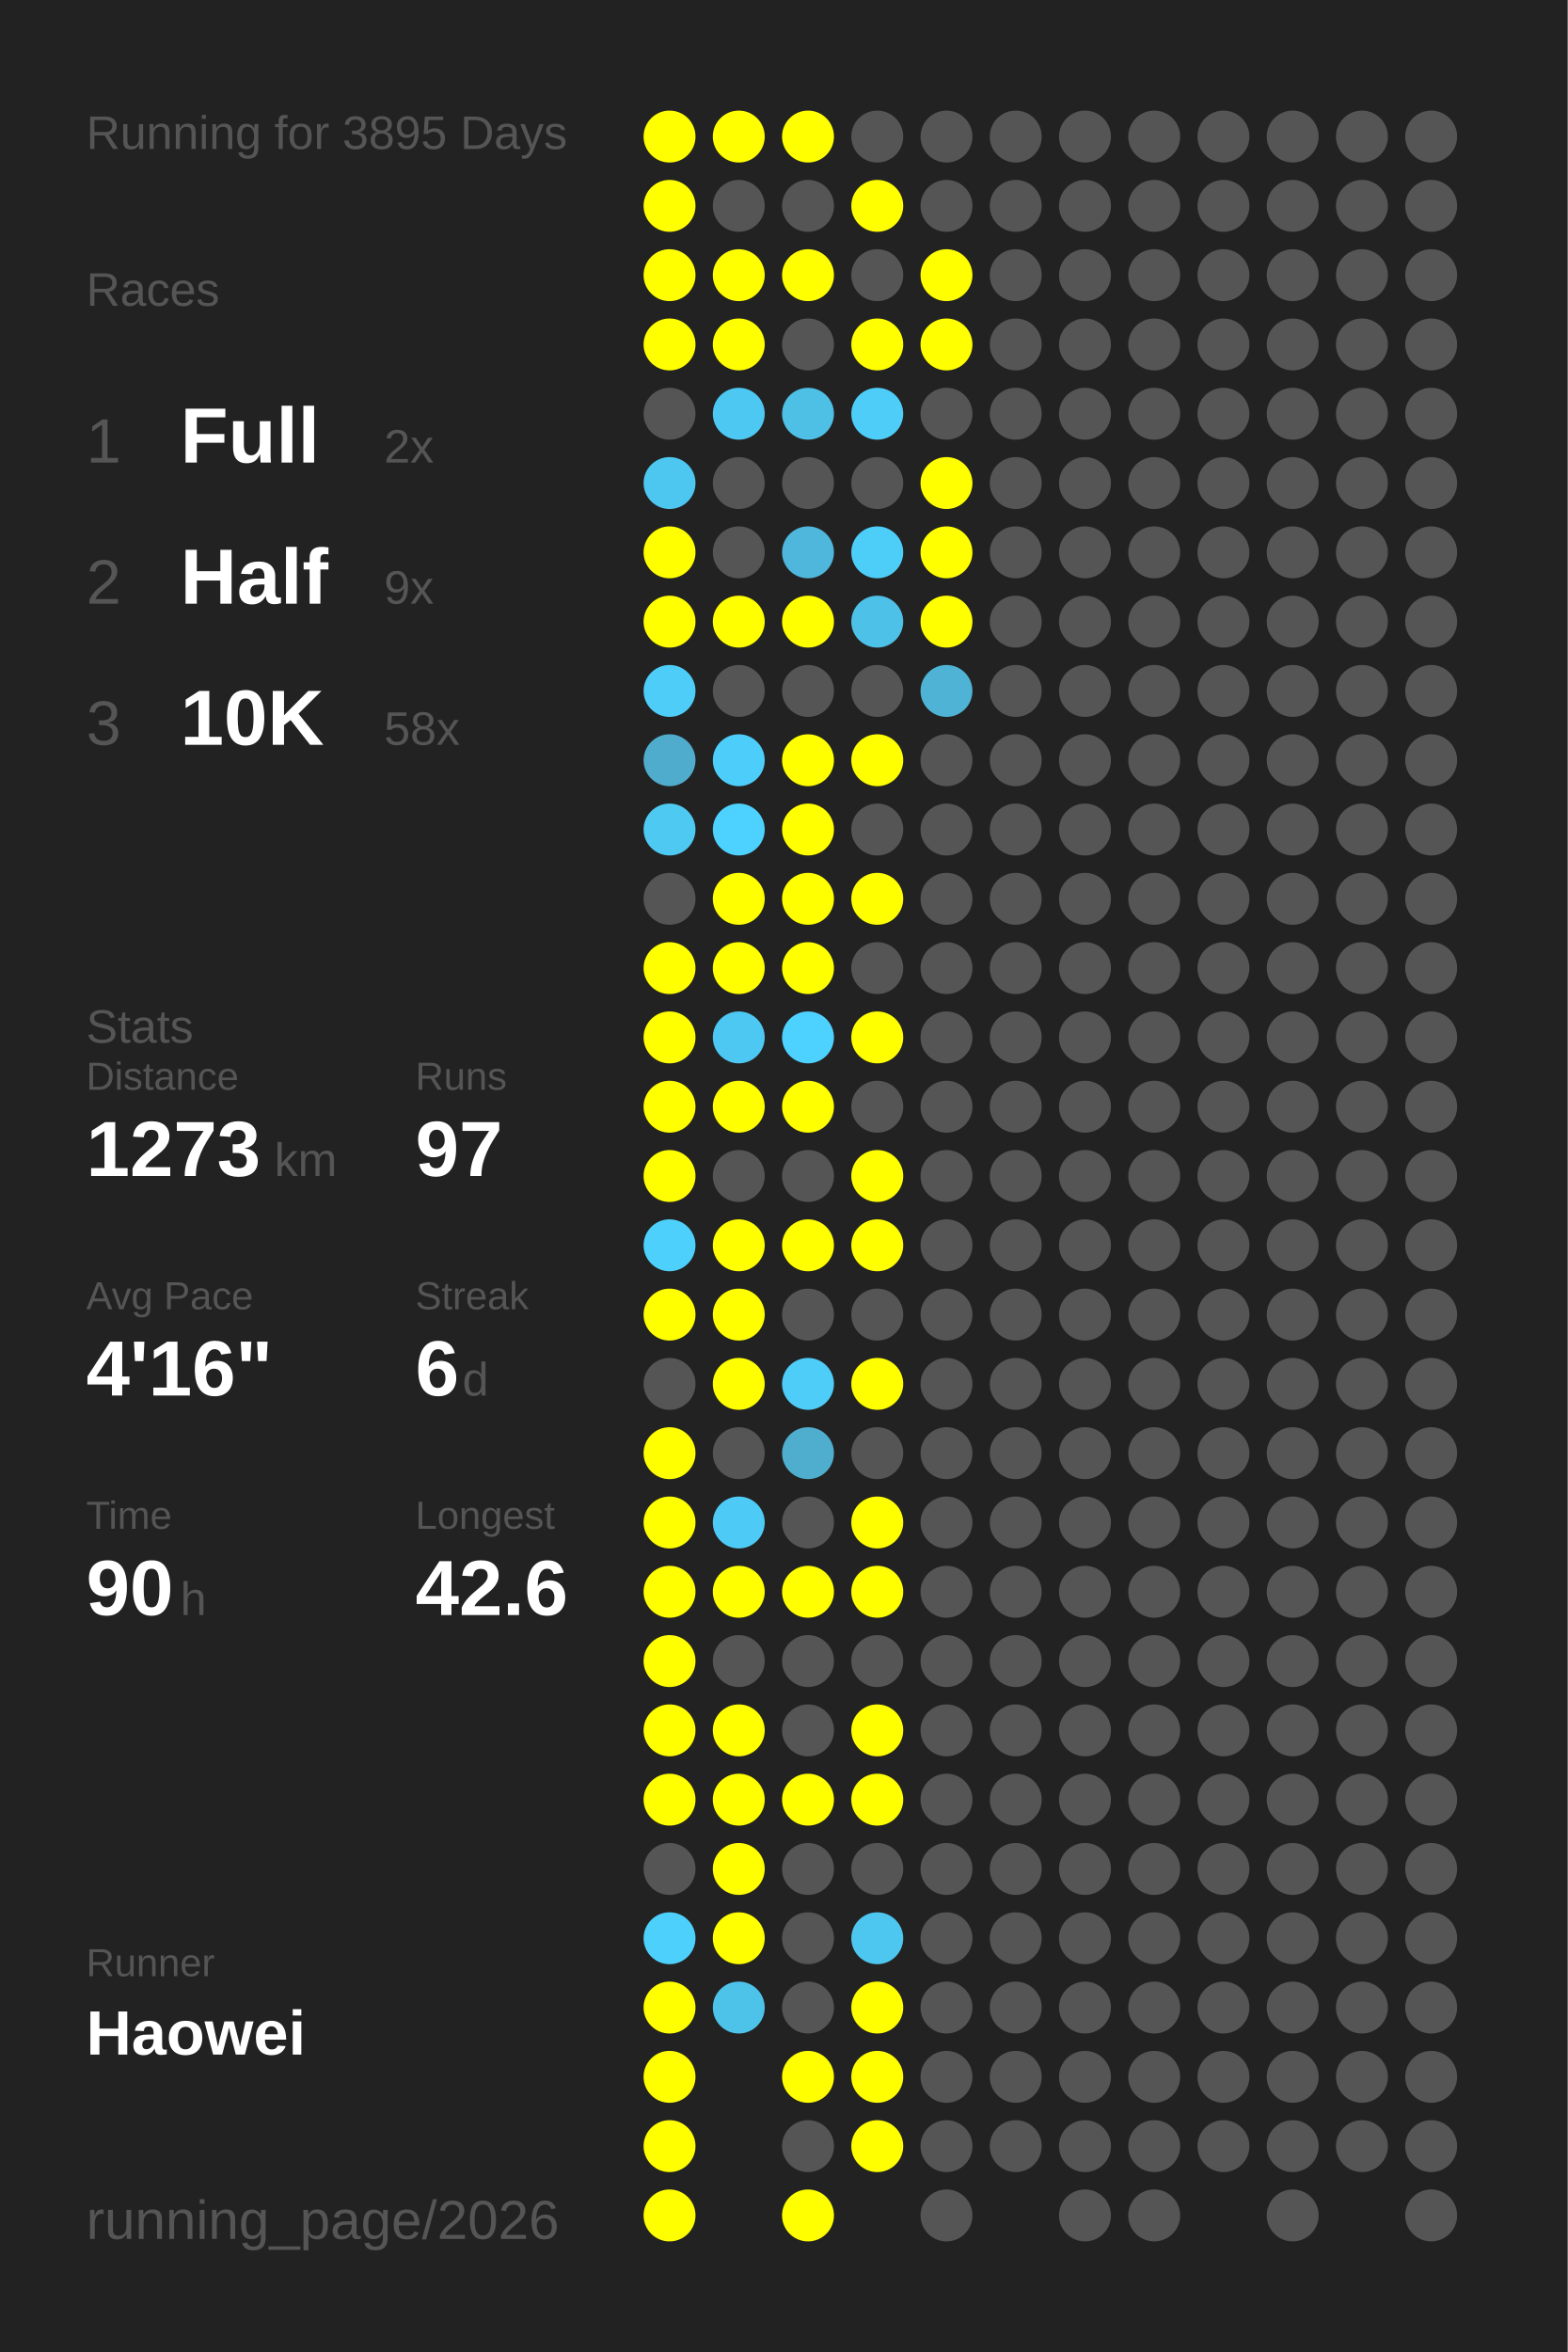
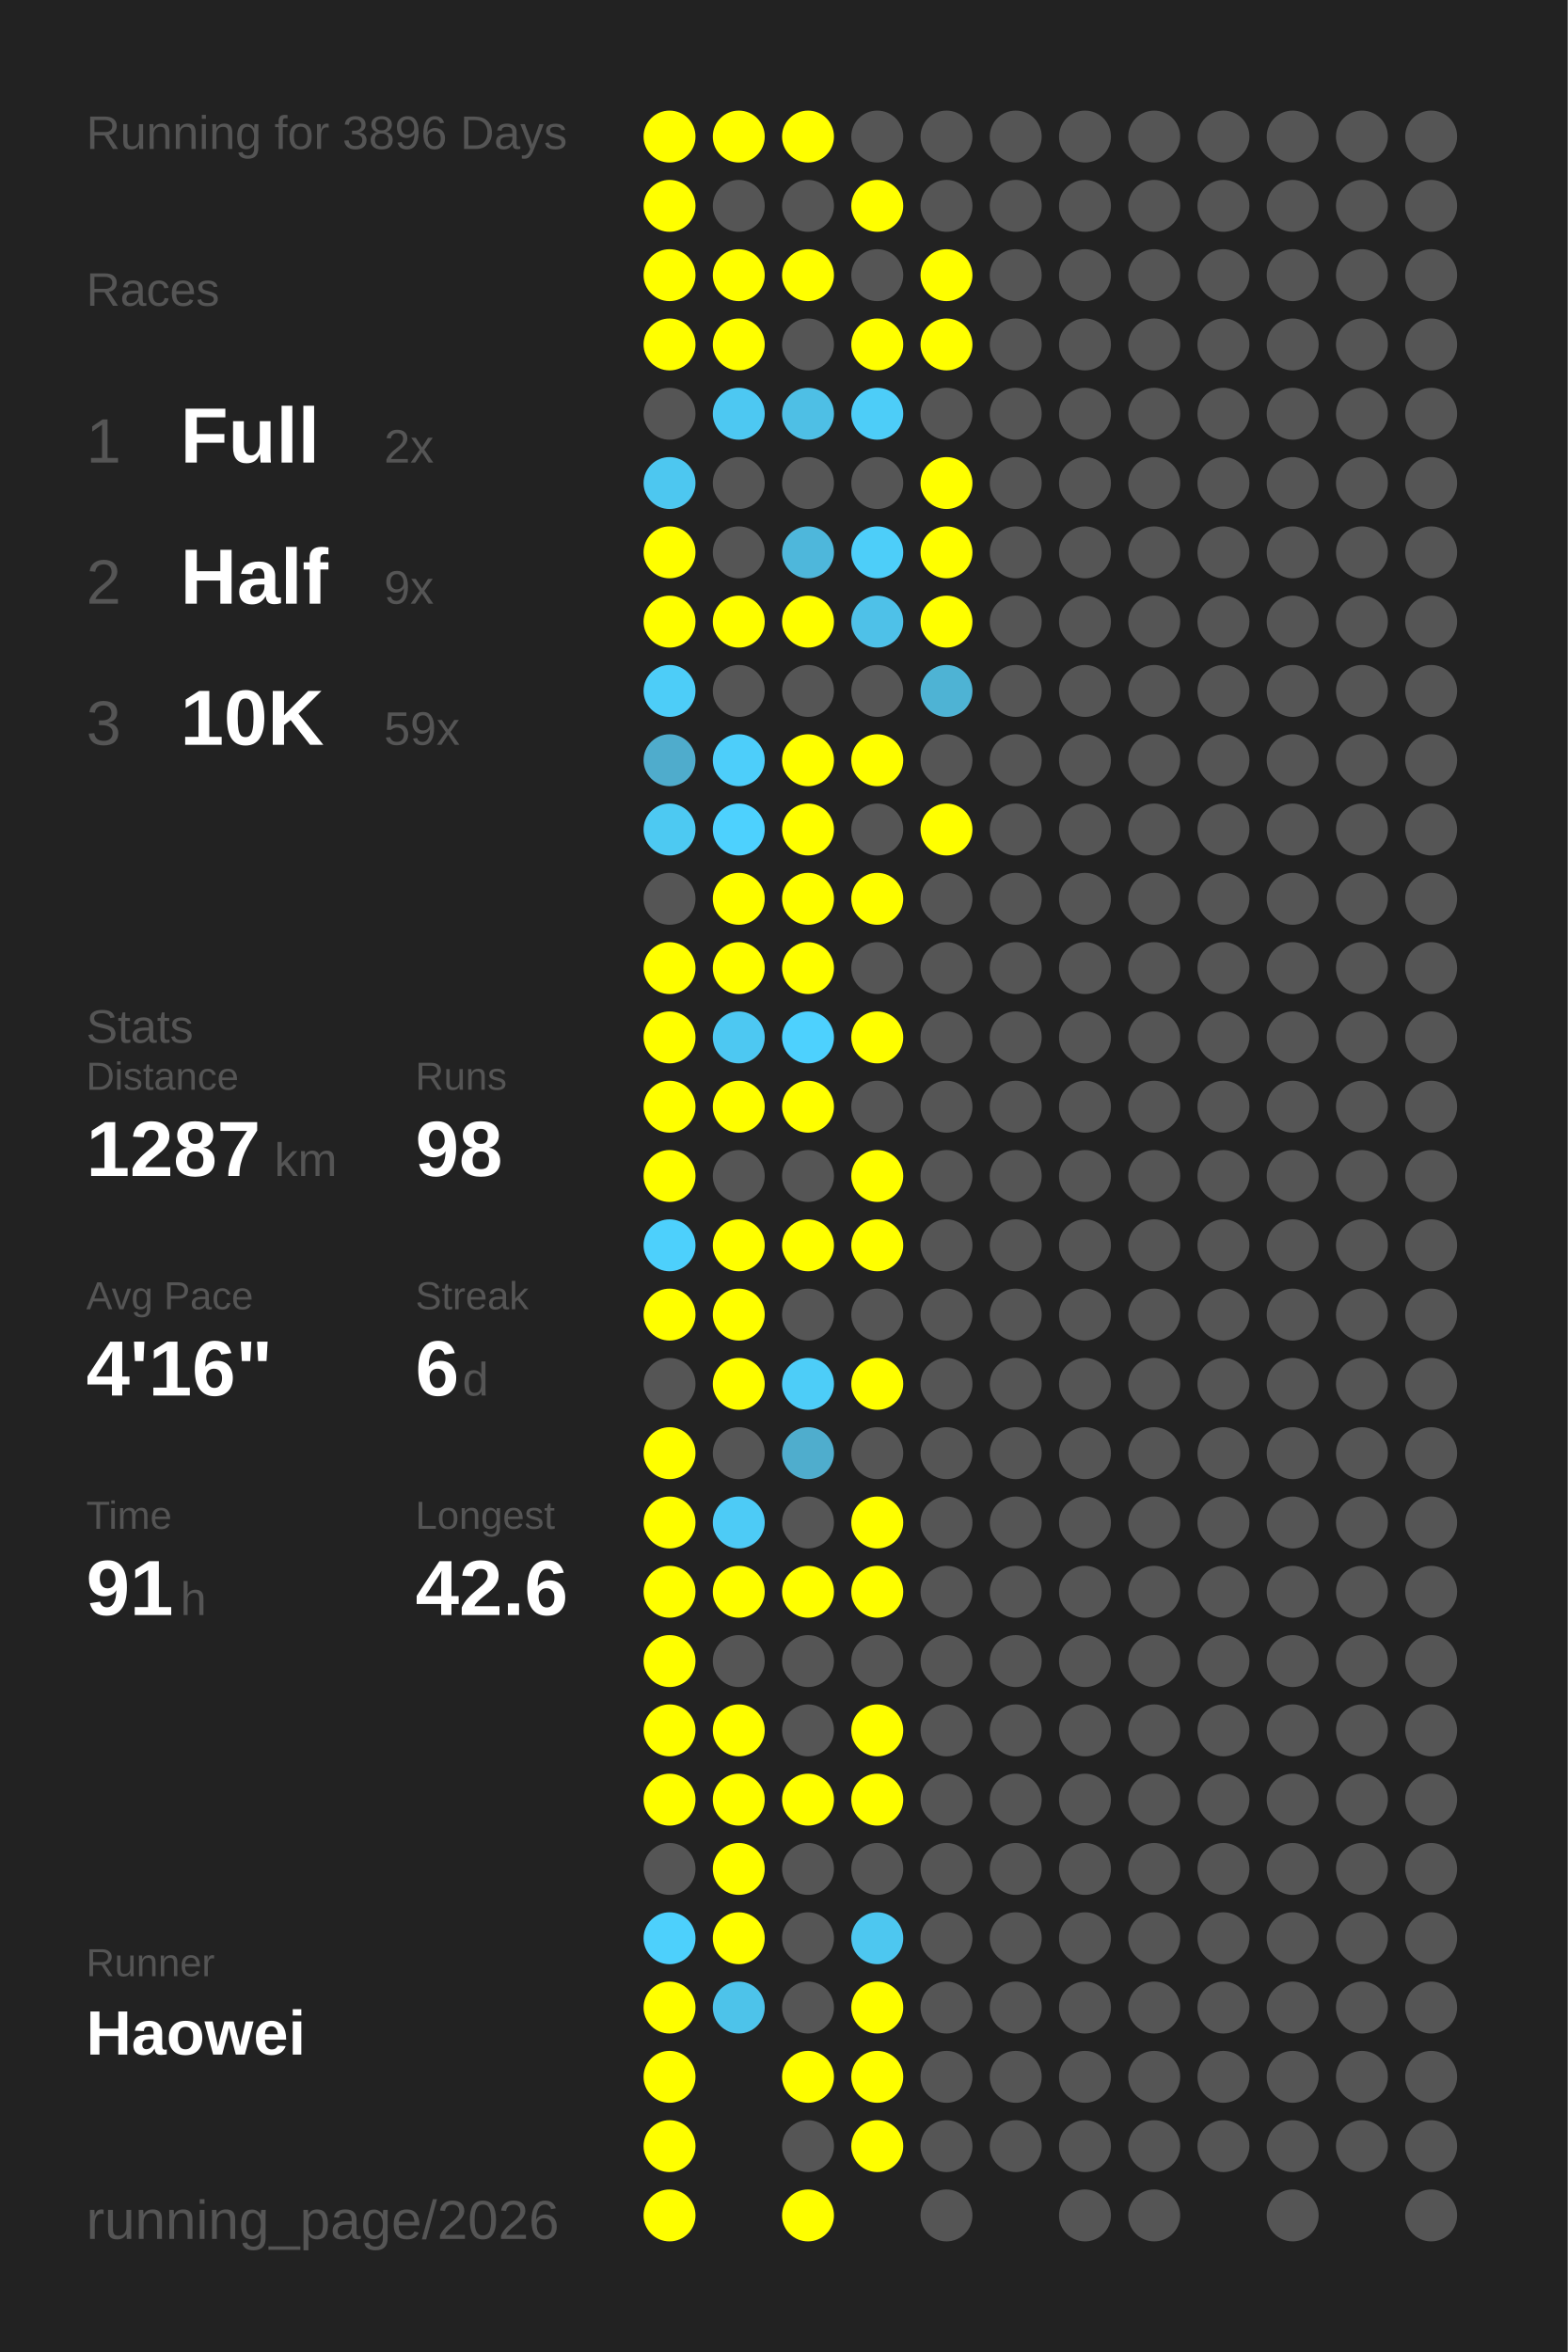
<svg xmlns="http://www.w3.org/2000/svg" baseProfile="full" height="300mm" version="1.1" viewBox="0,0,200,300" width="200mm">
  <defs />
  <rect fill="#222222" height="300" width="200" x="0" y="0" />
-   <text fill="#555555" style="font-size:6px; font-family:Arial;" x="11" y="19">Running for 3895 Days</text>
+   <text fill="#555555" style="font-size:6px; font-family:Arial;" x="11" y="19">Running for 3896 Days</text>
  <text fill="#555555" style="font-size:6px; font-family:Arial;" x="11" y="39">Races</text>
  <text fill="#555555" style="font-size:8px; font-family:Arial;" x="11" y="59">1</text>
  <text fill="#FFFFFF" style="font-size:10px; font-family:Arial; font-weight:bold;" x="23" y="59">Full</text>
  <text fill="#555555" style="font-size:6px; font-family:Arial;" x="49" y="59">2x</text>
  <text fill="#555555" style="font-size:8px; font-family:Arial;" x="11" y="77">2</text>
  <text fill="#FFFFFF" style="font-size:10px; font-family:Arial; font-weight:bold;" x="23" y="77">Half</text>
  <text fill="#555555" style="font-size:6px; font-family:Arial;" x="49" y="77">9x</text>
  <text fill="#555555" style="font-size:8px; font-family:Arial;" x="11" y="95">3</text>
  <text fill="#FFFFFF" style="font-size:10px; font-family:Arial; font-weight:bold;" x="23" y="95">10K</text>
-   <text fill="#555555" style="font-size:6px; font-family:Arial;" x="49" y="95">58x</text>
+   <text fill="#555555" style="font-size:6px; font-family:Arial;" x="49" y="95">59x</text>
  <text fill="#555555" style="font-size:6px; font-family:Arial;" x="11" y="133">Stats</text>
  <text fill="#555555" style="font-size:5px; font-family:Arial;" x="11" y="139">Distance</text>
-   <text fill="#FFFFFF" style="font-size:10px; font-family:Arial; font-weight:bold;" x="11" y="150">1273</text>
+   <text fill="#FFFFFF" style="font-size:10px; font-family:Arial; font-weight:bold;" x="11" y="150">1287</text>
  <text fill="#555555" style="font-size:6px; font-family:Arial;" x="35" y="150">km</text>
  <text fill="#555555" style="font-size:5px; font-family:Arial;" x="53" y="139">Runs</text>
-   <text fill="#FFFFFF" style="font-size:10px; font-family:Arial; font-weight:bold;" x="53" y="150">97</text>
+   <text fill="#FFFFFF" style="font-size:10px; font-family:Arial; font-weight:bold;" x="53" y="150">98</text>
  <text fill="#555555" style="font-size:5px; font-family:Arial;" x="11" y="167">Avg Pace</text>
  <text fill="#FFFFFF" style="font-size:10px; font-family:Arial; font-weight:bold;" x="11" y="178">4'16"</text>
  <text fill="#555555" style="font-size:5px; font-family:Arial;" x="53" y="167">Streak</text>
  <text fill="#FFFFFF" style="font-size:10px; font-family:Arial; font-weight:bold;" x="53" y="178">6</text>
  <text fill="#555555" style="font-size:6px; font-family:Arial;" x="59" y="178">d</text>
  <text fill="#555555" style="font-size:5px; font-family:Arial;" x="11" y="195">Time</text>
-   <text fill="#FFFFFF" style="font-size:10px; font-family:Arial; font-weight:bold;" x="11" y="206">90</text>
+   <text fill="#FFFFFF" style="font-size:10px; font-family:Arial; font-weight:bold;" x="11" y="206">91</text>
  <text fill="#555555" style="font-size:6px; font-family:Arial;" x="23" y="206">h</text>
  <text fill="#555555" style="font-size:5px; font-family:Arial;" x="53" y="195">Longest</text>
  <text fill="#FFFFFF" style="font-size:10px; font-family:Arial; font-weight:bold;" x="53" y="206">42.6</text>
  <text fill="#555555" style="font-size:5px; font-family:Arial;" x="11" y="252.065">Runner</text>
  <text fill="#FFFFFF" style="font-size:8px; font-family:Arial; font-weight:bold;" x="11" y="262.065">Haowei</text>
  <text fill="#555555" style="font-size:7px; font-family:Arial;" x="11" y="285.581">running_page/2026</text>
  <circle cx="85.417" cy="17.419" fill="#FFFF00" r="3.312" />
  <circle cx="85.417" cy="26.258" fill="#FFFF00" r="3.312" />
  <circle cx="85.417" cy="35.097" fill="#FFFF00" r="3.312" />
  <circle cx="85.417" cy="43.935" fill="#FFFF00" r="3.312" />
  <circle cx="85.417" cy="52.774" fill="#555555" r="3.312" />
  <circle cx="85.417" cy="61.613" fill="#4dc7f0" r="3.312" />
  <circle cx="85.417" cy="70.452" fill="#FFFF00" r="3.312" />
  <circle cx="85.417" cy="79.29" fill="#FFFF00" r="3.312" />
  <circle cx="85.417" cy="88.129" fill="#4dcdf8" r="3.312" />
  <circle cx="85.417" cy="96.968" fill="#4faccc" r="3.312" />
  <circle cx="85.417" cy="105.806" fill="#4dc9f2" r="3.312" />
  <circle cx="85.417" cy="114.645" fill="#555555" r="3.312" />
  <circle cx="85.417" cy="123.484" fill="#FFFF00" r="3.312" />
  <circle cx="85.417" cy="132.323" fill="#FFFF00" r="3.312" />
  <circle cx="85.417" cy="141.161" fill="#FFFF00" r="3.312" />
  <circle cx="85.417" cy="150" fill="#FFFF00" r="3.312" />
  <circle cx="85.417" cy="158.839" fill="#4dd0fc" r="3.312" />
  <circle cx="85.417" cy="167.677" fill="#FFFF00" r="3.312" />
  <circle cx="85.417" cy="176.516" fill="#555555" r="3.312" />
  <circle cx="85.417" cy="185.355" fill="#FFFF00" r="3.312" />
  <circle cx="85.417" cy="194.194" fill="#FFFF00" r="3.312" />
  <circle cx="85.417" cy="203.032" fill="#FFFF00" r="3.312" />
  <circle cx="85.417" cy="211.871" fill="#FFFF00" r="3.312" />
  <circle cx="85.417" cy="220.71" fill="#FFFF00" r="3.312" />
  <circle cx="85.417" cy="229.548" fill="#FFFF00" r="3.312" />
  <circle cx="85.417" cy="238.387" fill="#555555" r="3.312" />
  <circle cx="85.417" cy="247.226" fill="#4dd0fc" r="3.312" />
  <circle cx="85.417" cy="256.065" fill="#FFFF00" r="3.312" />
  <circle cx="85.417" cy="264.903" fill="#FFFF00" r="3.312" />
  <circle cx="85.417" cy="273.742" fill="#FFFF00" r="3.312" />
  <circle cx="85.417" cy="282.581" fill="#FFFF00" r="3.312" />
  <circle cx="94.25" cy="17.419" fill="#FFFF00" r="3.312" />
  <circle cx="94.25" cy="26.258" fill="#555555" r="3.312" />
  <circle cx="94.25" cy="35.097" fill="#FFFF00" r="3.312" />
  <circle cx="94.25" cy="43.935" fill="#FFFF00" r="3.312" />
  <circle cx="94.25" cy="52.774" fill="#4dc8f2" r="3.312" />
  <circle cx="94.25" cy="61.613" fill="#555555" r="3.312" />
  <circle cx="94.25" cy="70.452" fill="#555555" r="3.312" />
  <circle cx="94.25" cy="79.29" fill="#FFFF00" r="3.312" />
  <circle cx="94.25" cy="88.129" fill="#555555" r="3.312" />
  <circle cx="94.25" cy="96.968" fill="#4dcefa" r="3.312" />
  <circle cx="94.25" cy="105.806" fill="#4dd1fe" r="3.312" />
  <circle cx="94.25" cy="114.645" fill="#FFFF00" r="3.312" />
  <circle cx="94.25" cy="123.484" fill="#FFFF00" r="3.312" />
  <circle cx="94.25" cy="132.323" fill="#4dc8f2" r="3.312" />
  <circle cx="94.25" cy="141.161" fill="#FFFF00" r="3.312" />
  <circle cx="94.25" cy="150" fill="#555555" r="3.312" />
  <circle cx="94.25" cy="158.839" fill="#FFFF00" r="3.312" />
  <circle cx="94.25" cy="167.677" fill="#FFFF00" r="3.312" />
  <circle cx="94.25" cy="176.516" fill="#FFFF00" r="3.312" />
  <circle cx="94.25" cy="185.355" fill="#555555" r="3.312" />
  <circle cx="94.25" cy="194.194" fill="#4dcbf6" r="3.312" />
  <circle cx="94.25" cy="203.032" fill="#FFFF00" r="3.312" />
  <circle cx="94.25" cy="211.871" fill="#555555" r="3.312" />
  <circle cx="94.25" cy="220.71" fill="#FFFF00" r="3.312" />
  <circle cx="94.25" cy="229.548" fill="#FFFF00" r="3.312" />
  <circle cx="94.25" cy="238.387" fill="#FFFF00" r="3.312" />
  <circle cx="94.25" cy="247.226" fill="#FFFF00" r="3.312" />
  <circle cx="94.25" cy="256.065" fill="#4dc3ea" r="3.312" />
  <circle cx="103.083" cy="17.419" fill="#FFFF00" r="3.312" />
  <circle cx="103.083" cy="26.258" fill="#555555" r="3.312" />
  <circle cx="103.083" cy="35.097" fill="#FFFF00" r="3.312" />
  <circle cx="103.083" cy="43.935" fill="#555555" r="3.312" />
  <circle cx="103.083" cy="52.774" fill="#4ebfe5" r="3.312" />
  <circle cx="103.083" cy="61.613" fill="#555555" r="3.312" />
  <circle cx="103.083" cy="70.452" fill="#4eb7db" r="3.312" />
  <circle cx="103.083" cy="79.29" fill="#FFFF00" r="3.312" />
  <circle cx="103.083" cy="88.129" fill="#555555" r="3.312" />
  <circle cx="103.083" cy="96.968" fill="#FFFF00" r="3.312" />
  <circle cx="103.083" cy="105.806" fill="#FFFF00" r="3.312" />
  <circle cx="103.083" cy="114.645" fill="#FFFF00" r="3.312" />
  <circle cx="103.083" cy="123.484" fill="#FFFF00" r="3.312" />
  <circle cx="103.083" cy="132.323" fill="#4dd1fe" r="3.312" />
  <circle cx="103.083" cy="141.161" fill="#FFFF00" r="3.312" />
  <circle cx="103.083" cy="150" fill="#555555" r="3.312" />
  <circle cx="103.083" cy="158.839" fill="#FFFF00" r="3.312" />
  <circle cx="103.083" cy="167.677" fill="#555555" r="3.312" />
  <circle cx="103.083" cy="176.516" fill="#4dcdf8" r="3.312" />
  <circle cx="103.083" cy="185.355" fill="#4fadcd" r="3.312" />
  <circle cx="103.083" cy="194.194" fill="#555555" r="3.312" />
  <circle cx="103.083" cy="203.032" fill="#FFFF00" r="3.312" />
  <circle cx="103.083" cy="211.871" fill="#555555" r="3.312" />
  <circle cx="103.083" cy="220.71" fill="#555555" r="3.312" />
  <circle cx="103.083" cy="229.548" fill="#FFFF00" r="3.312" />
  <circle cx="103.083" cy="238.387" fill="#555555" r="3.312" />
  <circle cx="103.083" cy="247.226" fill="#555555" r="3.312" />
  <circle cx="103.083" cy="256.065" fill="#555555" r="3.312" />
  <circle cx="103.083" cy="264.903" fill="#FFFF00" r="3.312" />
  <circle cx="103.083" cy="273.742" fill="#555555" r="3.312" />
  <circle cx="103.083" cy="282.581" fill="#FFFF00" r="3.312" />
  <circle cx="111.917" cy="17.419" fill="#555555" r="3.312" />
  <circle cx="111.917" cy="26.258" fill="#FFFF00" r="3.312" />
  <circle cx="111.917" cy="35.097" fill="#555555" r="3.312" />
  <circle cx="111.917" cy="43.935" fill="#FFFF00" r="3.312" />
  <circle cx="111.917" cy="52.774" fill="#4dcdf8" r="3.312" />
  <circle cx="111.917" cy="61.613" fill="#555555" r="3.312" />
  <circle cx="111.917" cy="70.452" fill="#4dcef9" r="3.312" />
  <circle cx="111.917" cy="79.29" fill="#4ec1e8" r="3.312" />
  <circle cx="111.917" cy="88.129" fill="#555555" r="3.312" />
  <circle cx="111.917" cy="96.968" fill="#FFFF00" r="3.312" />
  <circle cx="111.917" cy="105.806" fill="#555555" r="3.312" />
  <circle cx="111.917" cy="114.645" fill="#FFFF00" r="3.312" />
  <circle cx="111.917" cy="123.484" fill="#555555" r="3.312" />
  <circle cx="111.917" cy="132.323" fill="#FFFF00" r="3.312" />
  <circle cx="111.917" cy="141.161" fill="#555555" r="3.312" />
  <circle cx="111.917" cy="150" fill="#FFFF00" r="3.312" />
  <circle cx="111.917" cy="158.839" fill="#FFFF00" r="3.312" />
  <circle cx="111.917" cy="167.677" fill="#555555" r="3.312" />
  <circle cx="111.917" cy="176.516" fill="#FFFF00" r="3.312" />
  <circle cx="111.917" cy="185.355" fill="#555555" r="3.312" />
  <circle cx="111.917" cy="194.194" fill="#FFFF00" r="3.312" />
  <circle cx="111.917" cy="203.032" fill="#FFFF00" r="3.312" />
  <circle cx="111.917" cy="211.871" fill="#555555" r="3.312" />
  <circle cx="111.917" cy="220.71" fill="#FFFF00" r="3.312" />
  <circle cx="111.917" cy="229.548" fill="#FFFF00" r="3.312" />
  <circle cx="111.917" cy="238.387" fill="#555555" r="3.312" />
  <circle cx="111.917" cy="247.226" fill="#4dc7f0" r="3.312" />
  <circle cx="111.917" cy="256.065" fill="#FFFF00" r="3.312" />
  <circle cx="111.917" cy="264.903" fill="#FFFF00" r="3.312" />
  <circle cx="111.917" cy="273.742" fill="#FFFF00" r="3.312" />
  <circle cx="120.75" cy="17.419" fill="#555555" r="3.312" />
  <circle cx="120.75" cy="26.258" fill="#555555" r="3.312" />
  <circle cx="120.75" cy="35.097" fill="#FFFF00" r="3.312" />
  <circle cx="120.75" cy="43.935" fill="#FFFF00" r="3.312" />
  <circle cx="120.75" cy="52.774" fill="#555555" r="3.312" />
  <circle cx="120.75" cy="61.613" fill="#FFFF00" r="3.312" />
  <circle cx="120.75" cy="70.452" fill="#FFFF00" r="3.312" />
  <circle cx="120.75" cy="79.29" fill="#FFFF00" r="3.312" />
  <circle cx="120.75" cy="88.129" fill="#4eb3d4" r="3.312" />
  <circle cx="120.75" cy="96.968" fill="#555555" r="3.312" />
-   <circle cx="120.75" cy="105.806" fill="#555555" r="3.312" />
+   <circle cx="120.75" cy="105.806" fill="#FFFF00" r="3.312" />
  <circle cx="120.75" cy="114.645" fill="#555555" r="3.312" />
  <circle cx="120.75" cy="123.484" fill="#555555" r="3.312" />
  <circle cx="120.75" cy="132.323" fill="#555555" r="3.312" />
  <circle cx="120.75" cy="141.161" fill="#555555" r="3.312" />
  <circle cx="120.75" cy="150" fill="#555555" r="3.312" />
  <circle cx="120.75" cy="158.839" fill="#555555" r="3.312" />
  <circle cx="120.75" cy="167.677" fill="#555555" r="3.312" />
  <circle cx="120.75" cy="176.516" fill="#555555" r="3.312" />
  <circle cx="120.75" cy="185.355" fill="#555555" r="3.312" />
  <circle cx="120.75" cy="194.194" fill="#555555" r="3.312" />
  <circle cx="120.75" cy="203.032" fill="#555555" r="3.312" />
  <circle cx="120.75" cy="211.871" fill="#555555" r="3.312" />
  <circle cx="120.75" cy="220.71" fill="#555555" r="3.312" />
  <circle cx="120.75" cy="229.548" fill="#555555" r="3.312" />
  <circle cx="120.75" cy="238.387" fill="#555555" r="3.312" />
  <circle cx="120.75" cy="247.226" fill="#555555" r="3.312" />
  <circle cx="120.75" cy="256.065" fill="#555555" r="3.312" />
  <circle cx="120.75" cy="264.903" fill="#555555" r="3.312" />
  <circle cx="120.75" cy="273.742" fill="#555555" r="3.312" />
  <circle cx="120.75" cy="282.581" fill="#555555" r="3.312" />
  <circle cx="129.583" cy="17.419" fill="#555555" r="3.312" />
  <circle cx="129.583" cy="26.258" fill="#555555" r="3.312" />
  <circle cx="129.583" cy="35.097" fill="#555555" r="3.312" />
  <circle cx="129.583" cy="43.935" fill="#555555" r="3.312" />
  <circle cx="129.583" cy="52.774" fill="#555555" r="3.312" />
  <circle cx="129.583" cy="61.613" fill="#555555" r="3.312" />
  <circle cx="129.583" cy="70.452" fill="#555555" r="3.312" />
  <circle cx="129.583" cy="79.29" fill="#555555" r="3.312" />
  <circle cx="129.583" cy="88.129" fill="#555555" r="3.312" />
  <circle cx="129.583" cy="96.968" fill="#555555" r="3.312" />
  <circle cx="129.583" cy="105.806" fill="#555555" r="3.312" />
  <circle cx="129.583" cy="114.645" fill="#555555" r="3.312" />
  <circle cx="129.583" cy="123.484" fill="#555555" r="3.312" />
  <circle cx="129.583" cy="132.323" fill="#555555" r="3.312" />
  <circle cx="129.583" cy="141.161" fill="#555555" r="3.312" />
  <circle cx="129.583" cy="150" fill="#555555" r="3.312" />
  <circle cx="129.583" cy="158.839" fill="#555555" r="3.312" />
  <circle cx="129.583" cy="167.677" fill="#555555" r="3.312" />
  <circle cx="129.583" cy="176.516" fill="#555555" r="3.312" />
  <circle cx="129.583" cy="185.355" fill="#555555" r="3.312" />
  <circle cx="129.583" cy="194.194" fill="#555555" r="3.312" />
  <circle cx="129.583" cy="203.032" fill="#555555" r="3.312" />
  <circle cx="129.583" cy="211.871" fill="#555555" r="3.312" />
  <circle cx="129.583" cy="220.71" fill="#555555" r="3.312" />
  <circle cx="129.583" cy="229.548" fill="#555555" r="3.312" />
  <circle cx="129.583" cy="238.387" fill="#555555" r="3.312" />
  <circle cx="129.583" cy="247.226" fill="#555555" r="3.312" />
  <circle cx="129.583" cy="256.065" fill="#555555" r="3.312" />
  <circle cx="129.583" cy="264.903" fill="#555555" r="3.312" />
  <circle cx="129.583" cy="273.742" fill="#555555" r="3.312" />
  <circle cx="138.417" cy="17.419" fill="#555555" r="3.312" />
  <circle cx="138.417" cy="26.258" fill="#555555" r="3.312" />
  <circle cx="138.417" cy="35.097" fill="#555555" r="3.312" />
  <circle cx="138.417" cy="43.935" fill="#555555" r="3.312" />
  <circle cx="138.417" cy="52.774" fill="#555555" r="3.312" />
  <circle cx="138.417" cy="61.613" fill="#555555" r="3.312" />
  <circle cx="138.417" cy="70.452" fill="#555555" r="3.312" />
  <circle cx="138.417" cy="79.29" fill="#555555" r="3.312" />
  <circle cx="138.417" cy="88.129" fill="#555555" r="3.312" />
  <circle cx="138.417" cy="96.968" fill="#555555" r="3.312" />
  <circle cx="138.417" cy="105.806" fill="#555555" r="3.312" />
  <circle cx="138.417" cy="114.645" fill="#555555" r="3.312" />
  <circle cx="138.417" cy="123.484" fill="#555555" r="3.312" />
  <circle cx="138.417" cy="132.323" fill="#555555" r="3.312" />
  <circle cx="138.417" cy="141.161" fill="#555555" r="3.312" />
  <circle cx="138.417" cy="150" fill="#555555" r="3.312" />
  <circle cx="138.417" cy="158.839" fill="#555555" r="3.312" />
  <circle cx="138.417" cy="167.677" fill="#555555" r="3.312" />
  <circle cx="138.417" cy="176.516" fill="#555555" r="3.312" />
  <circle cx="138.417" cy="185.355" fill="#555555" r="3.312" />
  <circle cx="138.417" cy="194.194" fill="#555555" r="3.312" />
  <circle cx="138.417" cy="203.032" fill="#555555" r="3.312" />
  <circle cx="138.417" cy="211.871" fill="#555555" r="3.312" />
  <circle cx="138.417" cy="220.71" fill="#555555" r="3.312" />
  <circle cx="138.417" cy="229.548" fill="#555555" r="3.312" />
  <circle cx="138.417" cy="238.387" fill="#555555" r="3.312" />
  <circle cx="138.417" cy="247.226" fill="#555555" r="3.312" />
  <circle cx="138.417" cy="256.065" fill="#555555" r="3.312" />
  <circle cx="138.417" cy="264.903" fill="#555555" r="3.312" />
  <circle cx="138.417" cy="273.742" fill="#555555" r="3.312" />
  <circle cx="138.417" cy="282.581" fill="#555555" r="3.312" />
  <circle cx="147.25" cy="17.419" fill="#555555" r="3.312" />
  <circle cx="147.25" cy="26.258" fill="#555555" r="3.312" />
  <circle cx="147.25" cy="35.097" fill="#555555" r="3.312" />
  <circle cx="147.25" cy="43.935" fill="#555555" r="3.312" />
  <circle cx="147.25" cy="52.774" fill="#555555" r="3.312" />
  <circle cx="147.25" cy="61.613" fill="#555555" r="3.312" />
  <circle cx="147.25" cy="70.452" fill="#555555" r="3.312" />
  <circle cx="147.25" cy="79.29" fill="#555555" r="3.312" />
  <circle cx="147.25" cy="88.129" fill="#555555" r="3.312" />
  <circle cx="147.25" cy="96.968" fill="#555555" r="3.312" />
  <circle cx="147.25" cy="105.806" fill="#555555" r="3.312" />
  <circle cx="147.25" cy="114.645" fill="#555555" r="3.312" />
  <circle cx="147.25" cy="123.484" fill="#555555" r="3.312" />
  <circle cx="147.25" cy="132.323" fill="#555555" r="3.312" />
  <circle cx="147.25" cy="141.161" fill="#555555" r="3.312" />
  <circle cx="147.25" cy="150" fill="#555555" r="3.312" />
  <circle cx="147.25" cy="158.839" fill="#555555" r="3.312" />
  <circle cx="147.25" cy="167.677" fill="#555555" r="3.312" />
  <circle cx="147.25" cy="176.516" fill="#555555" r="3.312" />
  <circle cx="147.25" cy="185.355" fill="#555555" r="3.312" />
  <circle cx="147.25" cy="194.194" fill="#555555" r="3.312" />
  <circle cx="147.25" cy="203.032" fill="#555555" r="3.312" />
  <circle cx="147.25" cy="211.871" fill="#555555" r="3.312" />
  <circle cx="147.25" cy="220.71" fill="#555555" r="3.312" />
  <circle cx="147.25" cy="229.548" fill="#555555" r="3.312" />
  <circle cx="147.25" cy="238.387" fill="#555555" r="3.312" />
  <circle cx="147.25" cy="247.226" fill="#555555" r="3.312" />
  <circle cx="147.25" cy="256.065" fill="#555555" r="3.312" />
  <circle cx="147.25" cy="264.903" fill="#555555" r="3.312" />
  <circle cx="147.25" cy="273.742" fill="#555555" r="3.312" />
  <circle cx="147.25" cy="282.581" fill="#555555" r="3.312" />
  <circle cx="156.083" cy="17.419" fill="#555555" r="3.312" />
  <circle cx="156.083" cy="26.258" fill="#555555" r="3.312" />
  <circle cx="156.083" cy="35.097" fill="#555555" r="3.312" />
  <circle cx="156.083" cy="43.935" fill="#555555" r="3.312" />
  <circle cx="156.083" cy="52.774" fill="#555555" r="3.312" />
  <circle cx="156.083" cy="61.613" fill="#555555" r="3.312" />
  <circle cx="156.083" cy="70.452" fill="#555555" r="3.312" />
  <circle cx="156.083" cy="79.29" fill="#555555" r="3.312" />
  <circle cx="156.083" cy="88.129" fill="#555555" r="3.312" />
  <circle cx="156.083" cy="96.968" fill="#555555" r="3.312" />
  <circle cx="156.083" cy="105.806" fill="#555555" r="3.312" />
  <circle cx="156.083" cy="114.645" fill="#555555" r="3.312" />
  <circle cx="156.083" cy="123.484" fill="#555555" r="3.312" />
  <circle cx="156.083" cy="132.323" fill="#555555" r="3.312" />
  <circle cx="156.083" cy="141.161" fill="#555555" r="3.312" />
  <circle cx="156.083" cy="150" fill="#555555" r="3.312" />
  <circle cx="156.083" cy="158.839" fill="#555555" r="3.312" />
  <circle cx="156.083" cy="167.677" fill="#555555" r="3.312" />
  <circle cx="156.083" cy="176.516" fill="#555555" r="3.312" />
  <circle cx="156.083" cy="185.355" fill="#555555" r="3.312" />
  <circle cx="156.083" cy="194.194" fill="#555555" r="3.312" />
  <circle cx="156.083" cy="203.032" fill="#555555" r="3.312" />
  <circle cx="156.083" cy="211.871" fill="#555555" r="3.312" />
  <circle cx="156.083" cy="220.71" fill="#555555" r="3.312" />
  <circle cx="156.083" cy="229.548" fill="#555555" r="3.312" />
  <circle cx="156.083" cy="238.387" fill="#555555" r="3.312" />
  <circle cx="156.083" cy="247.226" fill="#555555" r="3.312" />
  <circle cx="156.083" cy="256.065" fill="#555555" r="3.312" />
  <circle cx="156.083" cy="264.903" fill="#555555" r="3.312" />
  <circle cx="156.083" cy="273.742" fill="#555555" r="3.312" />
  <circle cx="164.917" cy="17.419" fill="#555555" r="3.312" />
  <circle cx="164.917" cy="26.258" fill="#555555" r="3.312" />
  <circle cx="164.917" cy="35.097" fill="#555555" r="3.312" />
  <circle cx="164.917" cy="43.935" fill="#555555" r="3.312" />
  <circle cx="164.917" cy="52.774" fill="#555555" r="3.312" />
  <circle cx="164.917" cy="61.613" fill="#555555" r="3.312" />
  <circle cx="164.917" cy="70.452" fill="#555555" r="3.312" />
  <circle cx="164.917" cy="79.29" fill="#555555" r="3.312" />
  <circle cx="164.917" cy="88.129" fill="#555555" r="3.312" />
  <circle cx="164.917" cy="96.968" fill="#555555" r="3.312" />
  <circle cx="164.917" cy="105.806" fill="#555555" r="3.312" />
  <circle cx="164.917" cy="114.645" fill="#555555" r="3.312" />
  <circle cx="164.917" cy="123.484" fill="#555555" r="3.312" />
  <circle cx="164.917" cy="132.323" fill="#555555" r="3.312" />
  <circle cx="164.917" cy="141.161" fill="#555555" r="3.312" />
  <circle cx="164.917" cy="150" fill="#555555" r="3.312" />
  <circle cx="164.917" cy="158.839" fill="#555555" r="3.312" />
  <circle cx="164.917" cy="167.677" fill="#555555" r="3.312" />
  <circle cx="164.917" cy="176.516" fill="#555555" r="3.312" />
  <circle cx="164.917" cy="185.355" fill="#555555" r="3.312" />
  <circle cx="164.917" cy="194.194" fill="#555555" r="3.312" />
  <circle cx="164.917" cy="203.032" fill="#555555" r="3.312" />
  <circle cx="164.917" cy="211.871" fill="#555555" r="3.312" />
  <circle cx="164.917" cy="220.71" fill="#555555" r="3.312" />
  <circle cx="164.917" cy="229.548" fill="#555555" r="3.312" />
  <circle cx="164.917" cy="238.387" fill="#555555" r="3.312" />
  <circle cx="164.917" cy="247.226" fill="#555555" r="3.312" />
  <circle cx="164.917" cy="256.065" fill="#555555" r="3.312" />
  <circle cx="164.917" cy="264.903" fill="#555555" r="3.312" />
  <circle cx="164.917" cy="273.742" fill="#555555" r="3.312" />
  <circle cx="164.917" cy="282.581" fill="#555555" r="3.312" />
  <circle cx="173.75" cy="17.419" fill="#555555" r="3.312" />
  <circle cx="173.75" cy="26.258" fill="#555555" r="3.312" />
  <circle cx="173.75" cy="35.097" fill="#555555" r="3.312" />
  <circle cx="173.75" cy="43.935" fill="#555555" r="3.312" />
  <circle cx="173.75" cy="52.774" fill="#555555" r="3.312" />
  <circle cx="173.75" cy="61.613" fill="#555555" r="3.312" />
  <circle cx="173.75" cy="70.452" fill="#555555" r="3.312" />
  <circle cx="173.75" cy="79.29" fill="#555555" r="3.312" />
  <circle cx="173.75" cy="88.129" fill="#555555" r="3.312" />
  <circle cx="173.75" cy="96.968" fill="#555555" r="3.312" />
  <circle cx="173.75" cy="105.806" fill="#555555" r="3.312" />
  <circle cx="173.75" cy="114.645" fill="#555555" r="3.312" />
  <circle cx="173.75" cy="123.484" fill="#555555" r="3.312" />
  <circle cx="173.75" cy="132.323" fill="#555555" r="3.312" />
  <circle cx="173.75" cy="141.161" fill="#555555" r="3.312" />
  <circle cx="173.75" cy="150" fill="#555555" r="3.312" />
  <circle cx="173.75" cy="158.839" fill="#555555" r="3.312" />
  <circle cx="173.75" cy="167.677" fill="#555555" r="3.312" />
  <circle cx="173.75" cy="176.516" fill="#555555" r="3.312" />
  <circle cx="173.75" cy="185.355" fill="#555555" r="3.312" />
  <circle cx="173.75" cy="194.194" fill="#555555" r="3.312" />
  <circle cx="173.75" cy="203.032" fill="#555555" r="3.312" />
  <circle cx="173.75" cy="211.871" fill="#555555" r="3.312" />
  <circle cx="173.75" cy="220.71" fill="#555555" r="3.312" />
  <circle cx="173.75" cy="229.548" fill="#555555" r="3.312" />
  <circle cx="173.75" cy="238.387" fill="#555555" r="3.312" />
  <circle cx="173.75" cy="247.226" fill="#555555" r="3.312" />
  <circle cx="173.75" cy="256.065" fill="#555555" r="3.312" />
  <circle cx="173.75" cy="264.903" fill="#555555" r="3.312" />
  <circle cx="173.75" cy="273.742" fill="#555555" r="3.312" />
  <circle cx="182.583" cy="17.419" fill="#555555" r="3.312" />
  <circle cx="182.583" cy="26.258" fill="#555555" r="3.312" />
  <circle cx="182.583" cy="35.097" fill="#555555" r="3.312" />
  <circle cx="182.583" cy="43.935" fill="#555555" r="3.312" />
  <circle cx="182.583" cy="52.774" fill="#555555" r="3.312" />
  <circle cx="182.583" cy="61.613" fill="#555555" r="3.312" />
  <circle cx="182.583" cy="70.452" fill="#555555" r="3.312" />
  <circle cx="182.583" cy="79.29" fill="#555555" r="3.312" />
  <circle cx="182.583" cy="88.129" fill="#555555" r="3.312" />
  <circle cx="182.583" cy="96.968" fill="#555555" r="3.312" />
  <circle cx="182.583" cy="105.806" fill="#555555" r="3.312" />
  <circle cx="182.583" cy="114.645" fill="#555555" r="3.312" />
  <circle cx="182.583" cy="123.484" fill="#555555" r="3.312" />
  <circle cx="182.583" cy="132.323" fill="#555555" r="3.312" />
  <circle cx="182.583" cy="141.161" fill="#555555" r="3.312" />
  <circle cx="182.583" cy="150" fill="#555555" r="3.312" />
  <circle cx="182.583" cy="158.839" fill="#555555" r="3.312" />
  <circle cx="182.583" cy="167.677" fill="#555555" r="3.312" />
  <circle cx="182.583" cy="176.516" fill="#555555" r="3.312" />
  <circle cx="182.583" cy="185.355" fill="#555555" r="3.312" />
  <circle cx="182.583" cy="194.194" fill="#555555" r="3.312" />
  <circle cx="182.583" cy="203.032" fill="#555555" r="3.312" />
  <circle cx="182.583" cy="211.871" fill="#555555" r="3.312" />
  <circle cx="182.583" cy="220.71" fill="#555555" r="3.312" />
  <circle cx="182.583" cy="229.548" fill="#555555" r="3.312" />
  <circle cx="182.583" cy="238.387" fill="#555555" r="3.312" />
  <circle cx="182.583" cy="247.226" fill="#555555" r="3.312" />
  <circle cx="182.583" cy="256.065" fill="#555555" r="3.312" />
  <circle cx="182.583" cy="264.903" fill="#555555" r="3.312" />
  <circle cx="182.583" cy="273.742" fill="#555555" r="3.312" />
  <circle cx="182.583" cy="282.581" fill="#555555" r="3.312" />
</svg>
